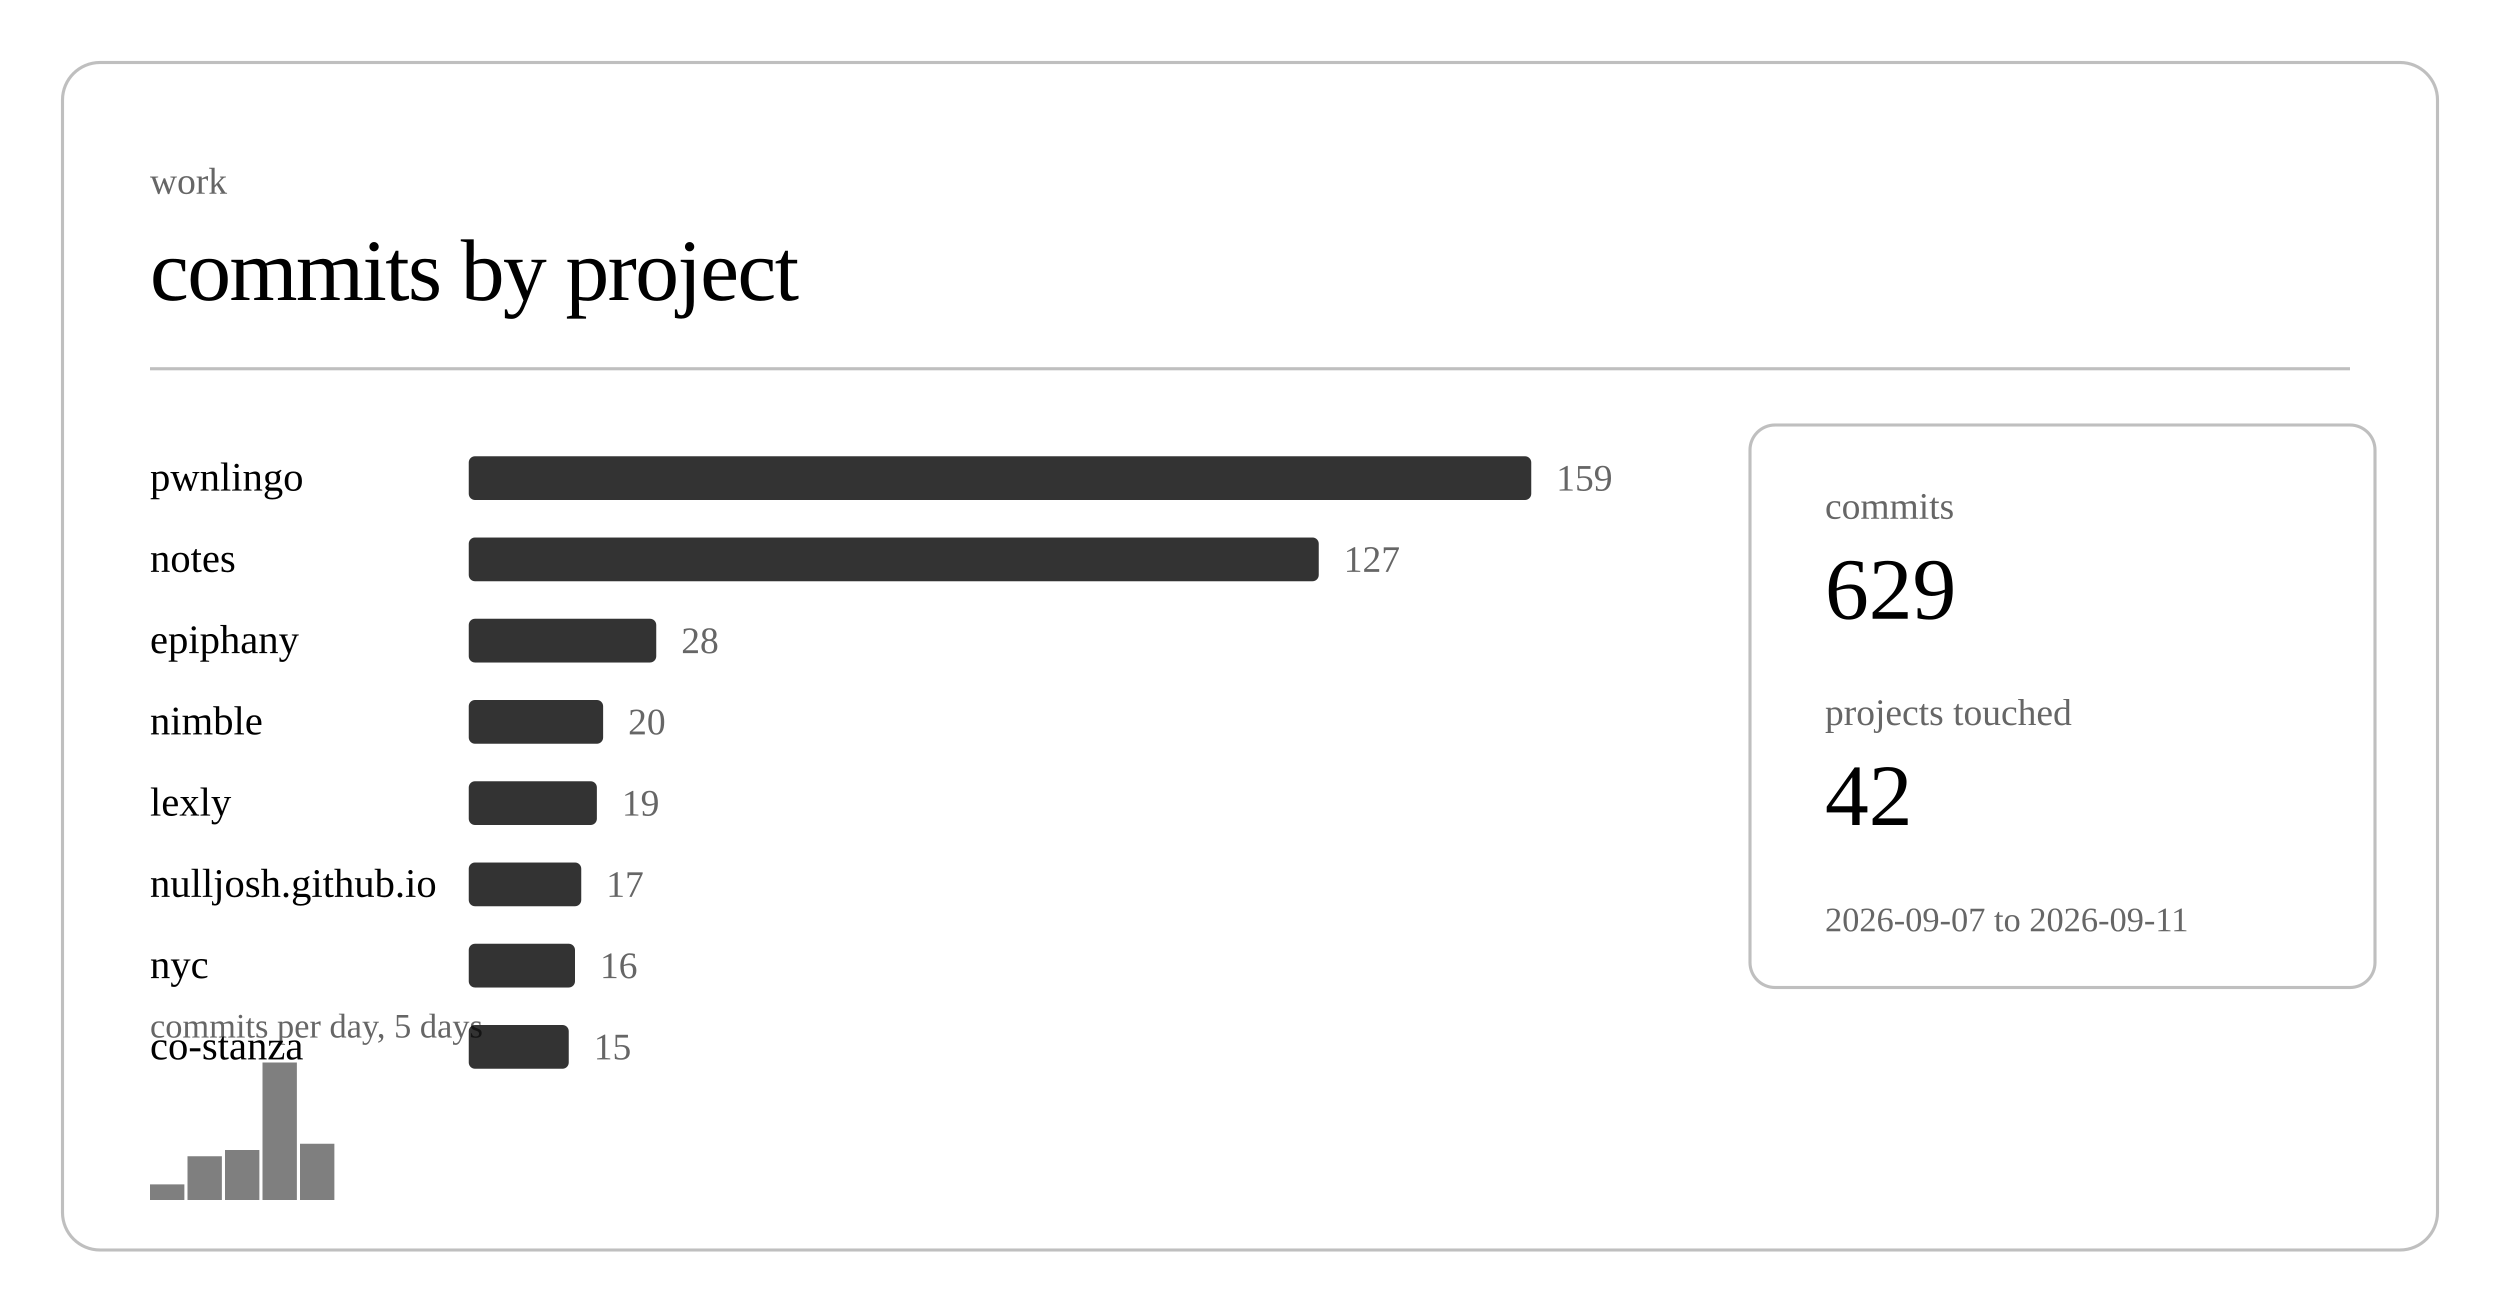
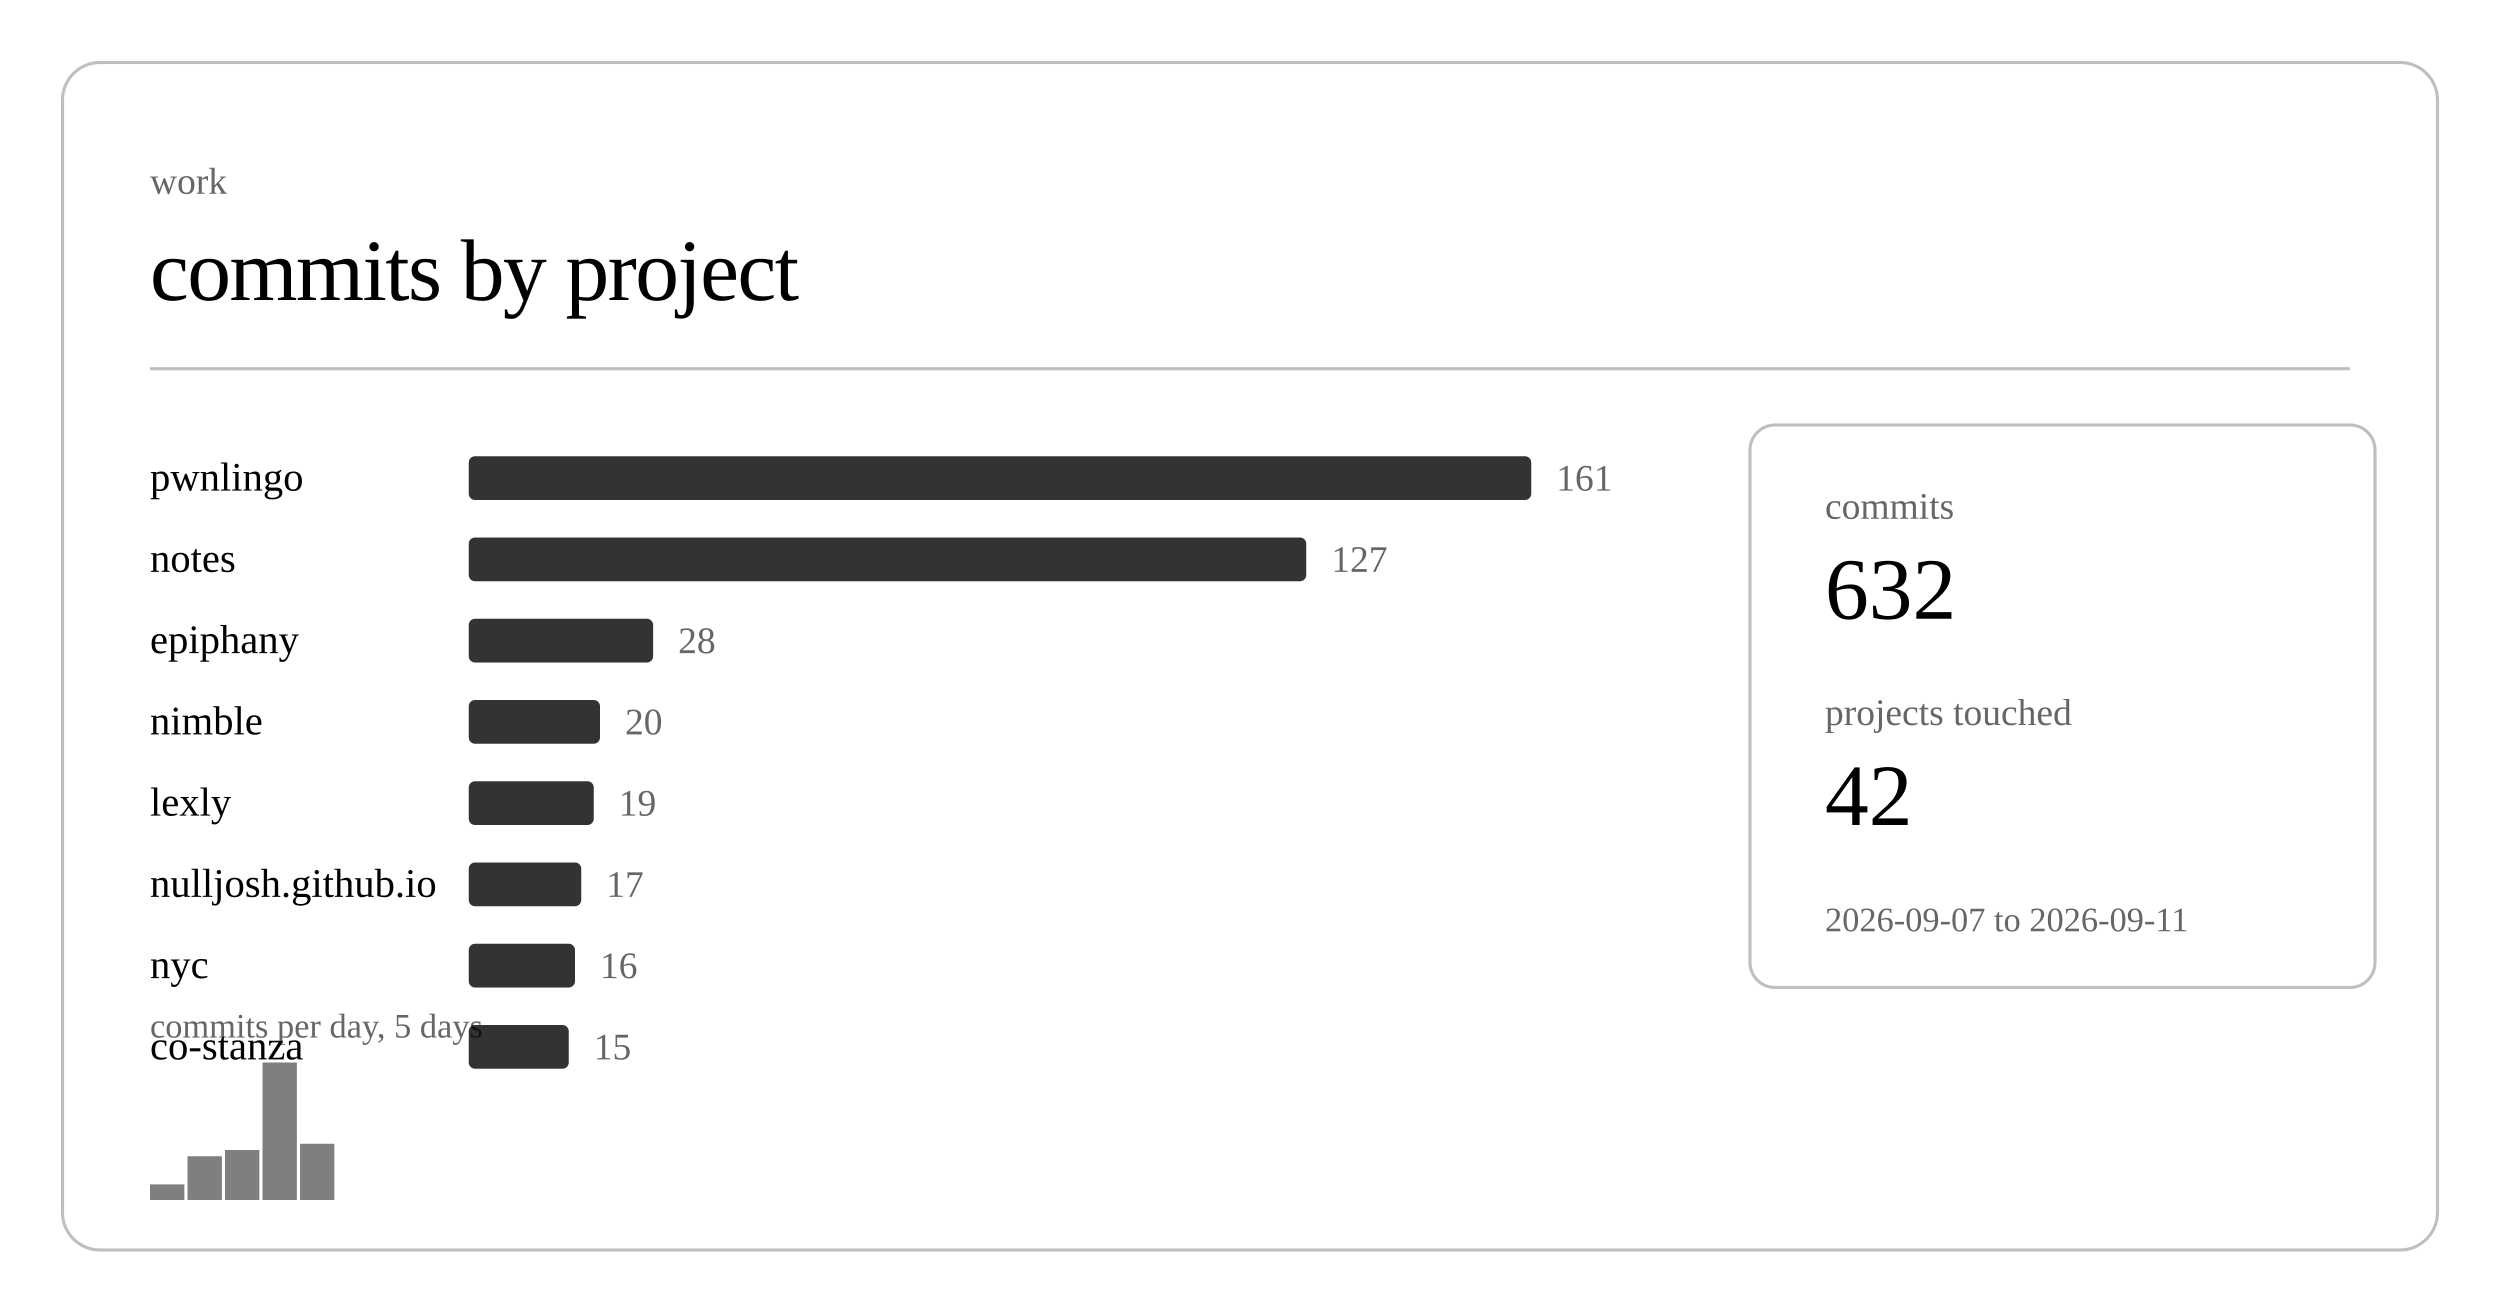
<svg xmlns="http://www.w3.org/2000/svg" class="post-header-svg" viewBox="0 0 800 420" width="800" height="420">
  <rect x="20" y="20" width="760" height="380" rx="12" ry="12" fill="none" stroke="currentColor" stroke-width="1" opacity="0.25" />
  <text fill="currentColor" x="48" y="62" font-size="12" opacity="0.6">work</text>
  <text fill="currentColor" x="48" y="96" font-size="28" font-weight="300" letter-spacing="-0.5">commits by project</text>
  <line stroke="currentColor" x1="48" y1="118" x2="752" y2="118" stroke-width="1" opacity="0.25" />
  <a href="https://github.com/nulljosh/pwnlingo">
    <text fill="currentColor" x="48" y="157" font-size="13">pwnlingo</text>
  </a>
  <rect x="150" y="146" width="340" height="14" rx="2" fill="currentColor" opacity="0.8" />
-   <text fill="currentColor" x="498" y="157" font-size="12" opacity="0.6">159</text>
+   <text fill="currentColor" x="498" y="157" font-size="12" opacity="0.6">161</text>
  <a href="https://github.com/nulljosh/notes">
    <text fill="currentColor" x="48" y="183" font-size="13">notes</text>
  </a>
-   <rect x="150" y="172" width="272" height="14" rx="2" fill="currentColor" opacity="0.8" />
-   <text fill="currentColor" x="430" y="183" font-size="12" opacity="0.6">127</text>
+   <rect x="150" y="172" width="268" height="14" rx="2" fill="currentColor" opacity="0.8" />
+   <text fill="currentColor" x="426" y="183" font-size="12" opacity="0.6">127</text>
  <a href="https://github.com/nulljosh/epiphany">
    <text fill="currentColor" x="48" y="209" font-size="13">epiphany</text>
  </a>
-   <rect x="150" y="198" width="60" height="14" rx="2" fill="currentColor" opacity="0.8" />
-   <text fill="currentColor" x="218" y="209" font-size="12" opacity="0.6">28</text>
+   <rect x="150" y="198" width="59" height="14" rx="2" fill="currentColor" opacity="0.8" />
+   <text fill="currentColor" x="217" y="209" font-size="12" opacity="0.6">28</text>
  <a href="https://github.com/nulljosh/nimble">
    <text fill="currentColor" x="48" y="235" font-size="13">nimble</text>
  </a>
-   <rect x="150" y="224" width="43" height="14" rx="2" fill="currentColor" opacity="0.8" />
-   <text fill="currentColor" x="201" y="235" font-size="12" opacity="0.6">20</text>
+   <rect x="150" y="224" width="42" height="14" rx="2" fill="currentColor" opacity="0.8" />
+   <text fill="currentColor" x="200" y="235" font-size="12" opacity="0.6">20</text>
  <a href="https://github.com/nulljosh/lexly">
    <text fill="currentColor" x="48" y="261" font-size="13">lexly</text>
  </a>
-   <rect x="150" y="250" width="41" height="14" rx="2" fill="currentColor" opacity="0.8" />
-   <text fill="currentColor" x="199" y="261" font-size="12" opacity="0.6">19</text>
+   <rect x="150" y="250" width="40" height="14" rx="2" fill="currentColor" opacity="0.8" />
+   <text fill="currentColor" x="198" y="261" font-size="12" opacity="0.6">19</text>
  <a href="https://github.com/nulljosh/nulljosh.github.io">
    <text fill="currentColor" x="48" y="287" font-size="13">nulljosh.github.io</text>
  </a>
  <rect x="150" y="276" width="36" height="14" rx="2" fill="currentColor" opacity="0.8" />
  <text fill="currentColor" x="194" y="287" font-size="12" opacity="0.6">17</text>
  <a href="https://github.com/nulljosh/nyc">
    <text fill="currentColor" x="48" y="313" font-size="13">nyc</text>
  </a>
  <rect x="150" y="302" width="34" height="14" rx="2" fill="currentColor" opacity="0.8" />
  <text fill="currentColor" x="192" y="313" font-size="12" opacity="0.6">16</text>
  <a href="https://github.com/nulljosh/co-stanza">
    <text fill="currentColor" x="48" y="339" font-size="13">co-stanza</text>
  </a>
  <rect x="150" y="328" width="32" height="14" rx="2" fill="currentColor" opacity="0.8" />
  <text fill="currentColor" x="190" y="339" font-size="12" opacity="0.6">15</text>
  <rect x="48.0" y="379" width="11.0" height="5" fill="currentColor" opacity="0.5" />
  <rect x="60.0" y="370" width="11.0" height="14" fill="currentColor" opacity="0.5" />
  <rect x="72.0" y="368" width="11.0" height="16" fill="currentColor" opacity="0.5" />
  <rect x="84.0" y="340" width="11.0" height="44" fill="currentColor" opacity="0.5" />
  <rect x="96.0" y="366" width="11.0" height="18" fill="currentColor" opacity="0.5" />
  <text fill="currentColor" x="48" y="332" font-size="11" opacity="0.6">commits per day, 5 days</text>
  <rect x="560" y="136" width="200" height="180" rx="8" ry="8" fill="none" stroke="currentColor" stroke-width="1" opacity="0.25" />
  <text fill="currentColor" x="584" y="166" font-size="12" opacity="0.6">commits</text>
-   <text fill="currentColor" x="584" y="198" font-size="28" font-weight="500">629</text>
+   <text fill="currentColor" x="584" y="198" font-size="28" font-weight="500">632</text>
  <text fill="currentColor" x="584" y="232" font-size="12" opacity="0.6">projects touched</text>
  <text fill="currentColor" x="584" y="264" font-size="28" font-weight="500">42</text>
  <text fill="currentColor" x="584" y="298" font-size="11" opacity="0.6">2026-09-07 to 2026-09-11</text>
</svg>
